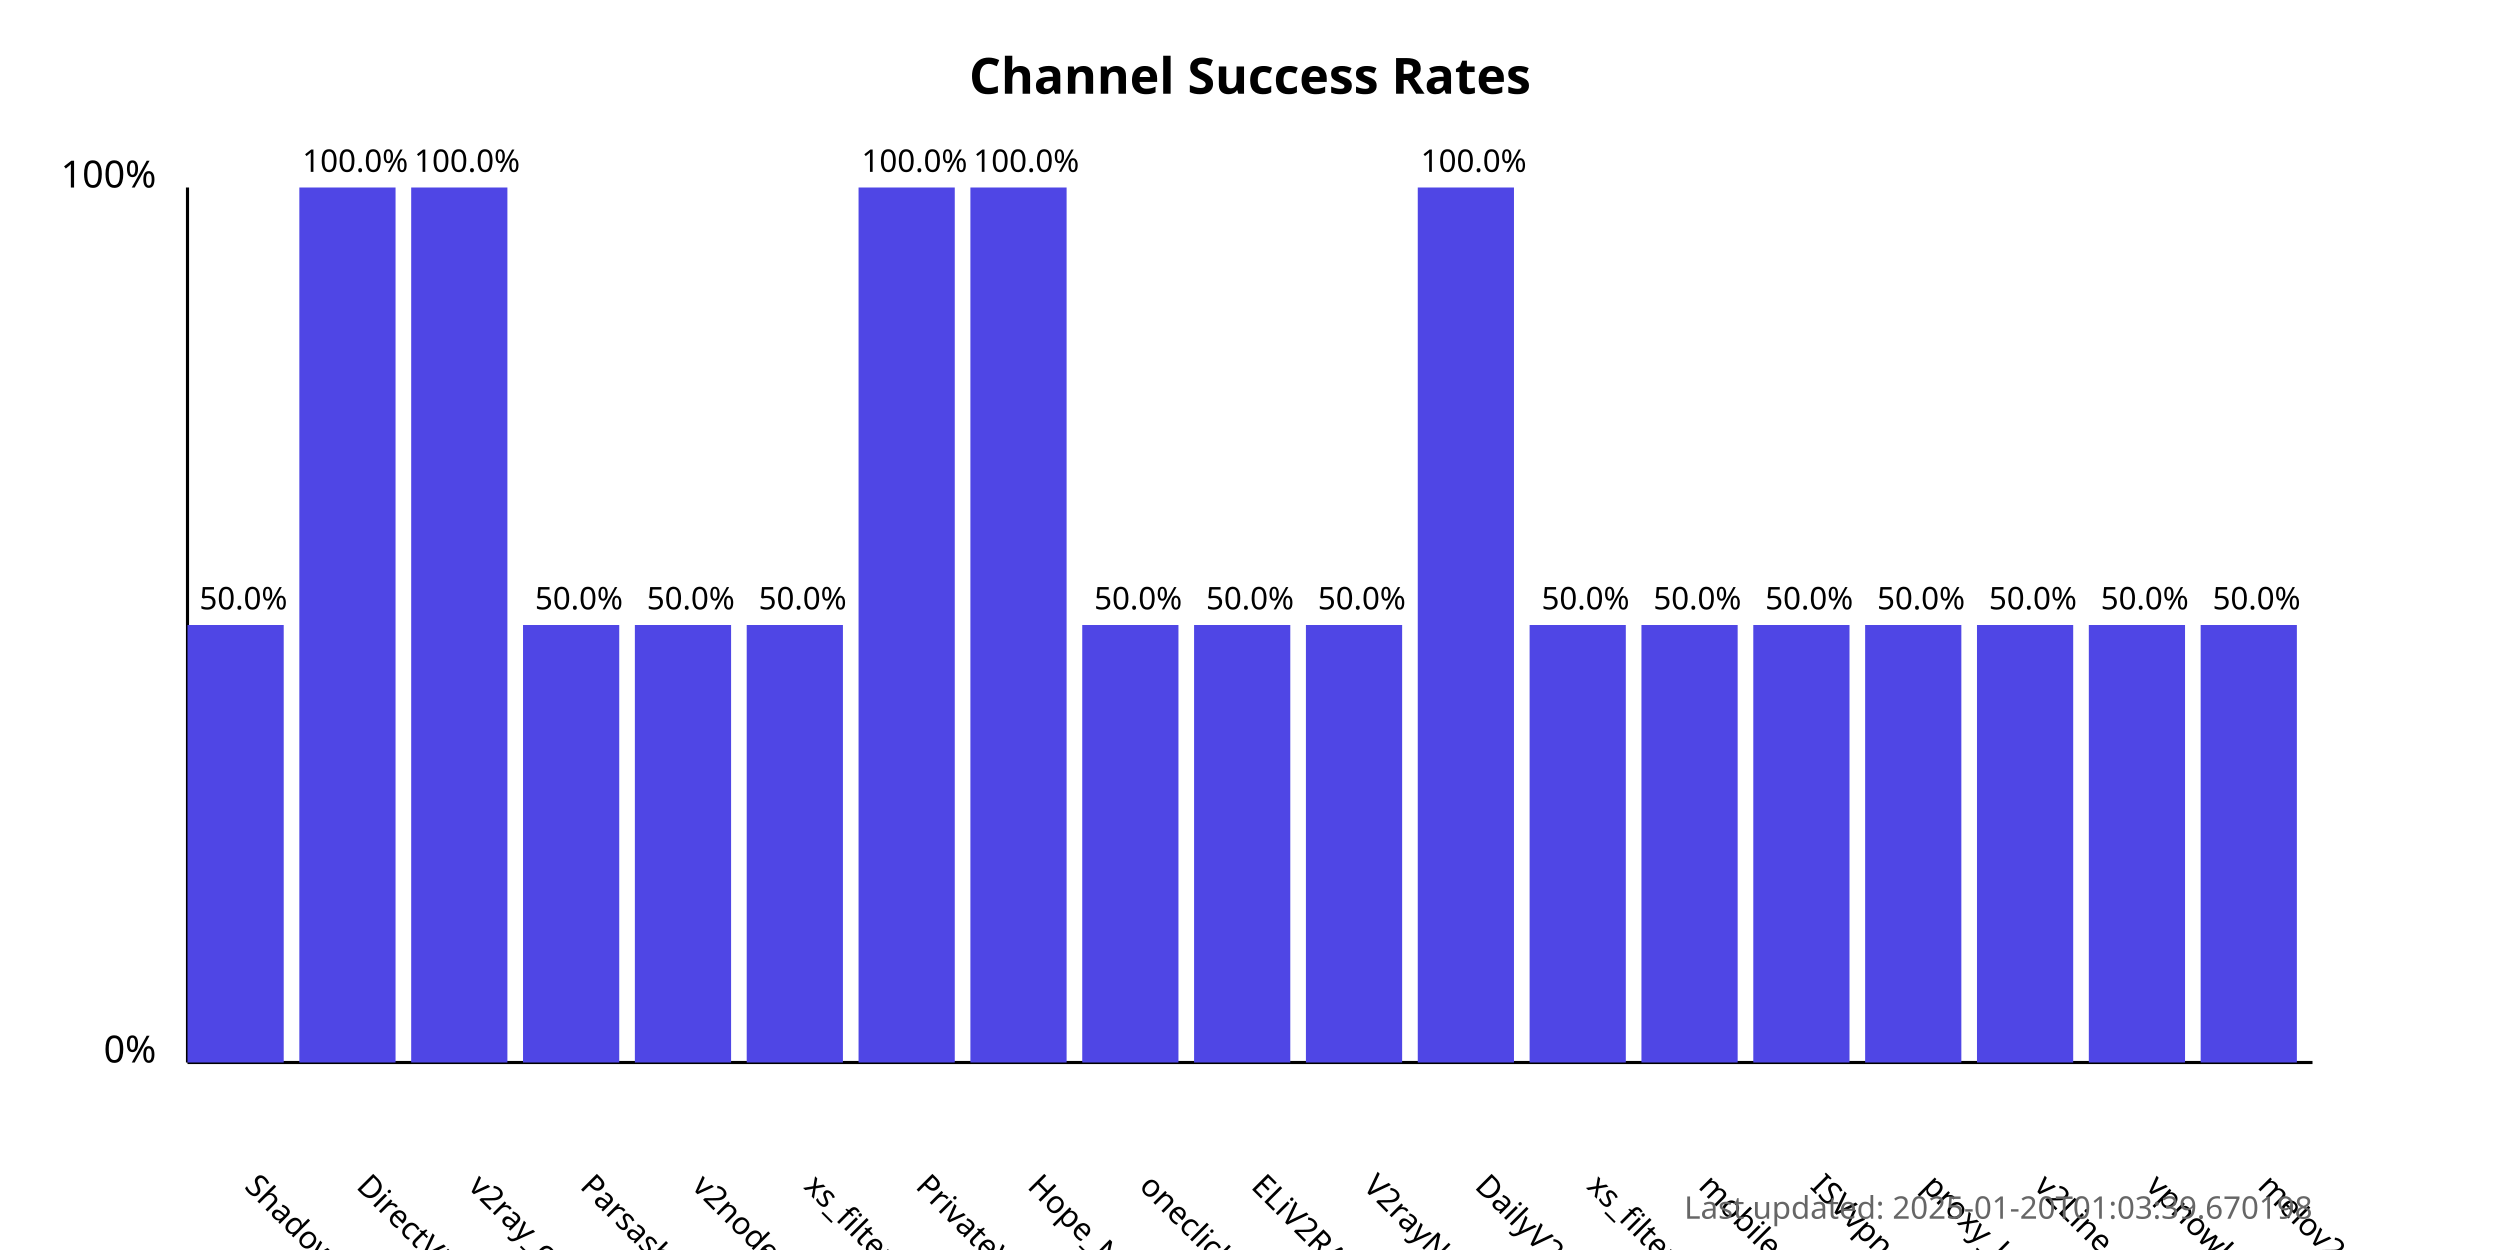
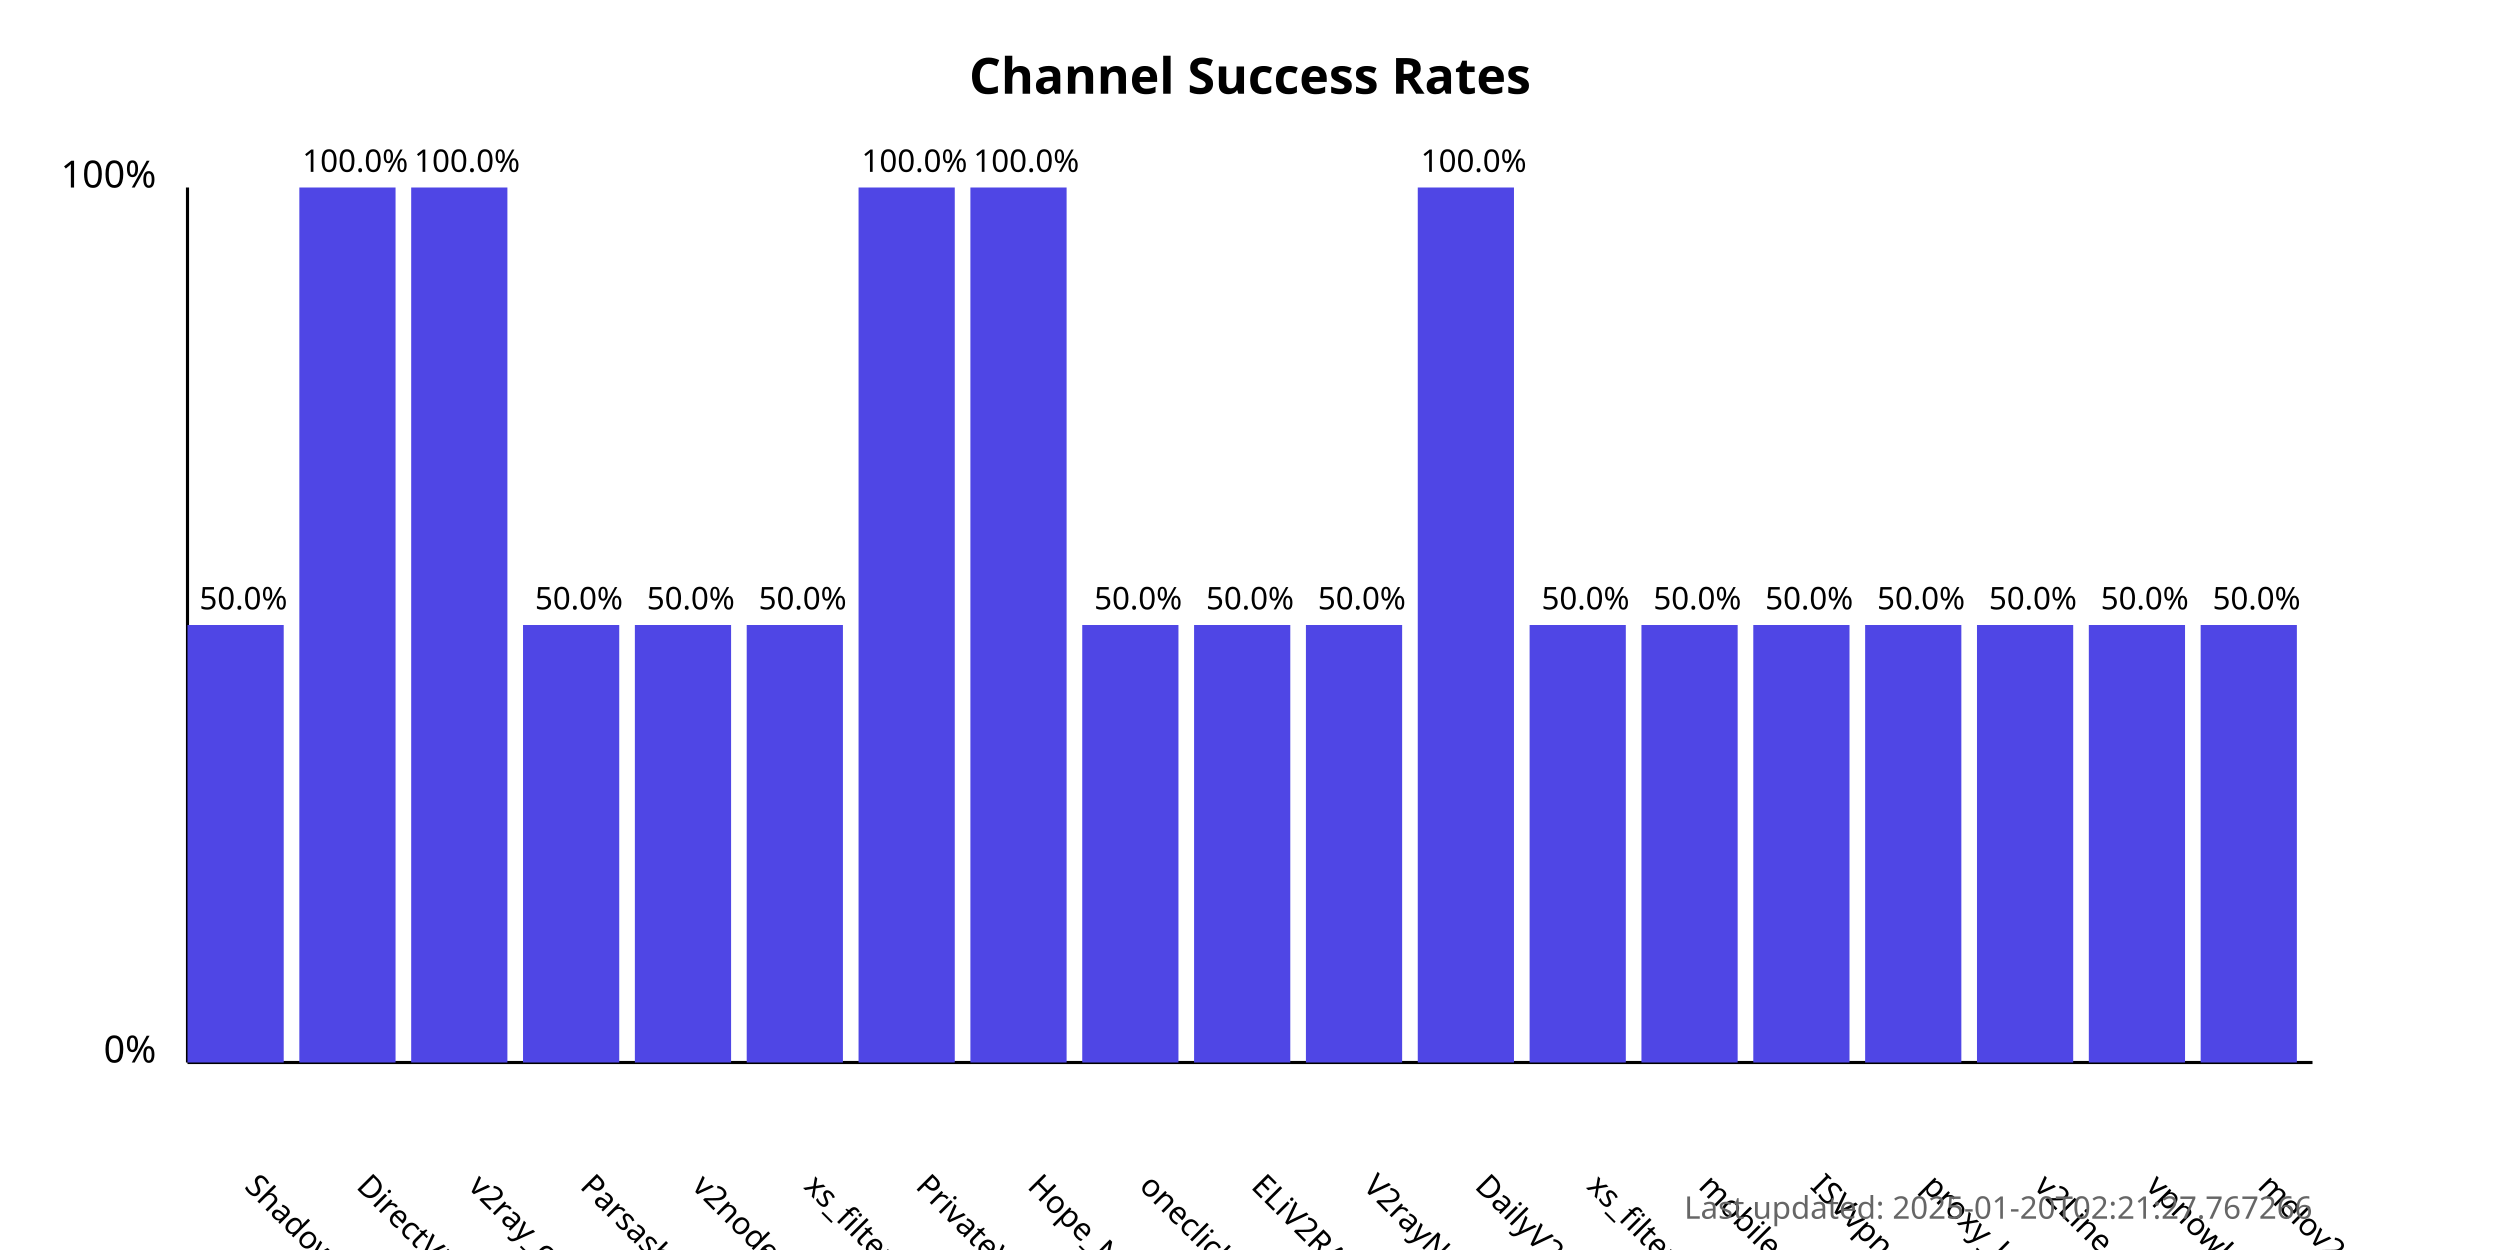
<svg xmlns="http://www.w3.org/2000/svg" width="800" height="400">
  <style>
            .chart-title { font: bold 16px sans-serif; }
            .axis-label { font: 12px sans-serif; }
            .tick-label { font: 10px sans-serif; }
            .bar { fill: #4f46e5; }
            .bar:hover { fill: #6366f1; }
            .timestamp { font: 10px sans-serif; fill: #666; }
        </style>
  <text x="400.0" y="30" text-anchor="middle" class="chart-title">
            Channel Success Rates
        </text>
  <line x1="60" y1="340" x2="60" y2="60" stroke="black" stroke-width="1" />
  <line x1="60" y1="340" x2="740" y2="340" stroke="black" stroke-width="1" />
  <text x="50" y="340" text-anchor="end" class="axis-label">0%</text>
  <text x="50" y="60" text-anchor="end" class="axis-label">100%</text>
  <g>
    <rect x="60" y="200.0" width="30.789" height="140.0" class="bar" />
    <text x="77.895" y="380" transform="rotate(45, 77.89474, 380)" text-anchor="start" class="tick-label">
                ShadowProxy66
            </text>
    <text x="77.895" y="195.0" text-anchor="middle" class="tick-label">
                50.0%
            </text>
  </g>
  <g>
    <rect x="95.789" y="60.0" width="30.789" height="280.0" class="bar" />
    <text x="113.684" y="380" transform="rotate(45, 113.6842, 380)" text-anchor="start" class="tick-label">
                DirectVPN
            </text>
    <text x="113.684" y="55.0" text-anchor="middle" class="tick-label">
                100.0%
            </text>
  </g>
  <g>
    <rect x="131.579" y="60.0" width="30.789" height="280.0" class="bar" />
    <text x="149.474" y="380" transform="rotate(45, 149.4737, 380)" text-anchor="start" class="tick-label">
                v2ray_configs_pool
            </text>
    <text x="149.474" y="55.0" text-anchor="middle" class="tick-label">
                100.0%
            </text>
  </g>
  <g>
    <rect x="167.368" y="200.0" width="30.789" height="140.0" class="bar" />
    <text x="185.263" y="380" transform="rotate(45, 185.2632, 380)" text-anchor="start" class="tick-label">
                Parsashonam
            </text>
    <text x="185.263" y="195.0" text-anchor="middle" class="tick-label">
                50.0%
            </text>
  </g>
  <g>
    <rect x="203.158" y="200.0" width="30.789" height="140.0" class="bar" />
    <text x="221.053" y="380" transform="rotate(45, 221.0526, 380)" text-anchor="start" class="tick-label">
                v2nodes
            </text>
    <text x="221.053" y="195.0" text-anchor="middle" class="tick-label">
                50.0%
            </text>
  </g>
  <g>
    <rect x="238.947" y="200.0" width="30.789" height="140.0" class="bar" />
    <text x="256.842" y="380" transform="rotate(45, 256.8421, 380)" text-anchor="start" class="tick-label">
                xs_filternet
            </text>
    <text x="256.842" y="195.0" text-anchor="middle" class="tick-label">
                50.0%
            </text>
  </g>
  <g>
    <rect x="274.737" y="60.0" width="30.789" height="280.0" class="bar" />
    <text x="292.632" y="380" transform="rotate(45, 292.6316, 380)" text-anchor="start" class="tick-label">
                PrivateVPNs
            </text>
    <text x="292.632" y="55.0" text-anchor="middle" class="tick-label">
                100.0%
            </text>
  </g>
  <g>
    <rect x="310.526" y="60.0" width="30.789" height="280.0" class="bar" />
    <text x="328.421" y="380" transform="rotate(45, 328.4211, 380)" text-anchor="start" class="tick-label">
                Hope_Net
            </text>
    <text x="328.421" y="55.0" text-anchor="middle" class="tick-label">
                100.0%
            </text>
  </g>
  <g>
    <rect x="346.316" y="200.0" width="30.789" height="140.0" class="bar" />
    <text x="364.211" y="380" transform="rotate(45, 364.2105, 380)" text-anchor="start" class="tick-label">
                oneclickvpnkeys
            </text>
    <text x="364.211" y="195.0" text-anchor="middle" class="tick-label">
                50.0%
            </text>
  </g>
  <g>
    <rect x="382.105" y="200.0" width="30.789" height="140.0" class="bar" />
    <text x="400" y="380" transform="rotate(45, 400, 380)" text-anchor="start" class="tick-label">
                ELiV2RAY
            </text>
    <text x="400" y="195.0" text-anchor="middle" class="tick-label">
                50.0%
            </text>
  </g>
  <g>
    <rect x="417.895" y="200.0" width="30.789" height="140.0" class="bar" />
    <text x="435.789" y="380" transform="rotate(45, 435.7895, 380)" text-anchor="start" class="tick-label">
                V2rayNGX
            </text>
    <text x="435.789" y="195.0" text-anchor="middle" class="tick-label">
                50.0%
            </text>
  </g>
  <g>
    <rect x="453.684" y="60.0" width="30.789" height="280.0" class="bar" />
    <text x="471.579" y="380" transform="rotate(45, 471.5789, 380)" text-anchor="start" class="tick-label">
                DailyV2RY
            </text>
    <text x="471.579" y="55.0" text-anchor="middle" class="tick-label">
                100.0%
            </text>
  </g>
  <g>
    <rect x="489.474" y="200.0" width="30.789" height="140.0" class="bar" />
    <text x="507.368" y="380" transform="rotate(45, 507.3684, 380)" text-anchor="start" class="tick-label">
                xs_filternet
            </text>
    <text x="507.368" y="195.0" text-anchor="middle" class="tick-label">
                50.0%
            </text>
  </g>
  <g>
    <rect x="525.263" y="200.0" width="30.789" height="140.0" class="bar" />
    <text x="543.158" y="380" transform="rotate(45, 543.1579, 380)" text-anchor="start" class="tick-label">
                mobilesignal
            </text>
    <text x="543.158" y="195.0" text-anchor="middle" class="tick-label">
                50.0%
            </text>
  </g>
  <g>
    <rect x="561.053" y="200.0" width="30.789" height="140.0" class="bar" />
    <text x="578.947" y="380" transform="rotate(45, 578.9474, 380)" text-anchor="start" class="tick-label">
                ISVvpn
            </text>
    <text x="578.947" y="195.0" text-anchor="middle" class="tick-label">
                50.0%
            </text>
  </g>
  <g>
    <rect x="596.842" y="200.0" width="30.789" height="140.0" class="bar" />
    <text x="614.737" y="380" transform="rotate(45, 614.7368, 380)" text-anchor="start" class="tick-label">
                proxy_kafee
            </text>
    <text x="614.737" y="195.0" text-anchor="middle" class="tick-label">
                50.0%
            </text>
  </g>
  <g>
    <rect x="632.632" y="200.0" width="30.789" height="140.0" class="bar" />
    <text x="650.526" y="380" transform="rotate(45, 650.5263, 380)" text-anchor="start" class="tick-label">
                v2Line
            </text>
    <text x="650.526" y="195.0" text-anchor="middle" class="tick-label">
                50.0%
            </text>
  </g>
  <g>
    <rect x="668.421" y="200.0" width="30.789" height="140.0" class="bar" />
    <text x="686.316" y="380" transform="rotate(45, 686.3158, 380)" text-anchor="start" class="tick-label">
                vpnowl
            </text>
    <text x="686.316" y="195.0" text-anchor="middle" class="tick-label">
                50.0%
            </text>
  </g>
  <g>
    <rect x="704.211" y="200.0" width="30.789" height="140.0" class="bar" />
    <text x="722.105" y="380" transform="rotate(45, 722.1053, 380)" text-anchor="start" class="tick-label">
                melov2ray
            </text>
    <text x="722.105" y="195.0" text-anchor="middle" class="tick-label">
                50.0%
            </text>
  </g>
  <text x="740" y="390" text-anchor="end" class="timestamp">
-             Last updated: 2025-01-20T01:03:39.670198
+             Last updated: 2025-01-20T02:21:27.767266
        </text>
</svg>
